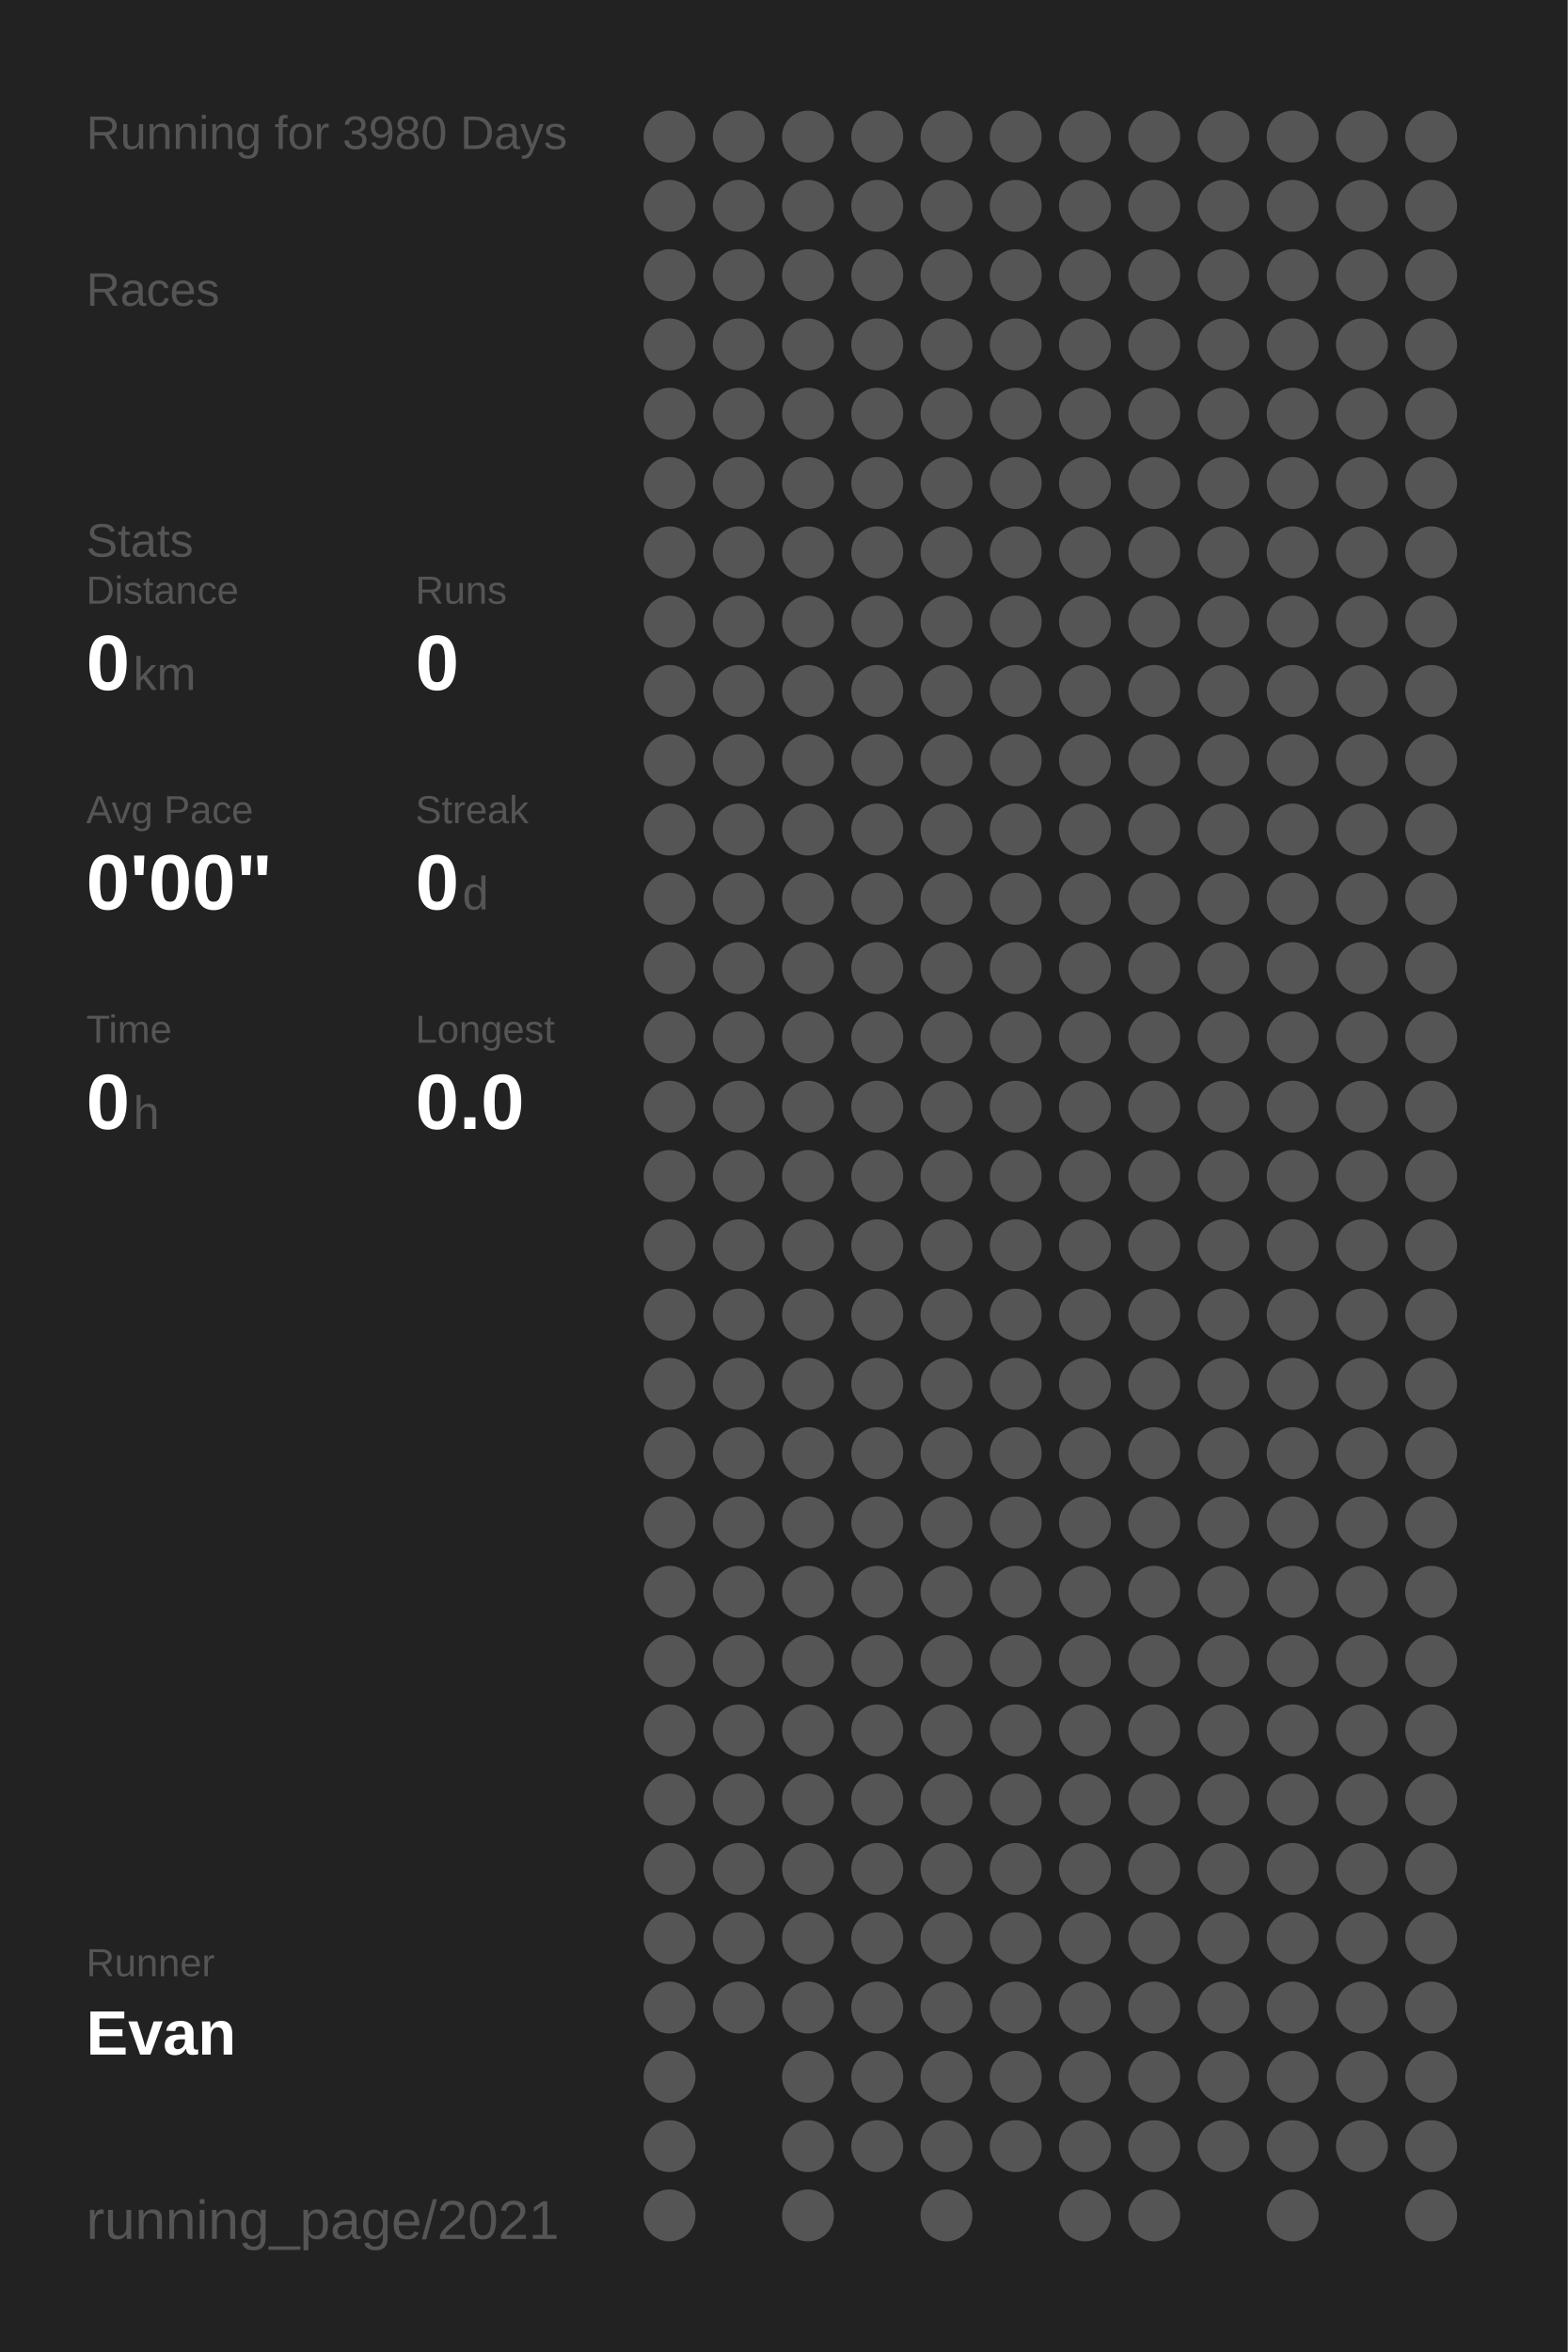
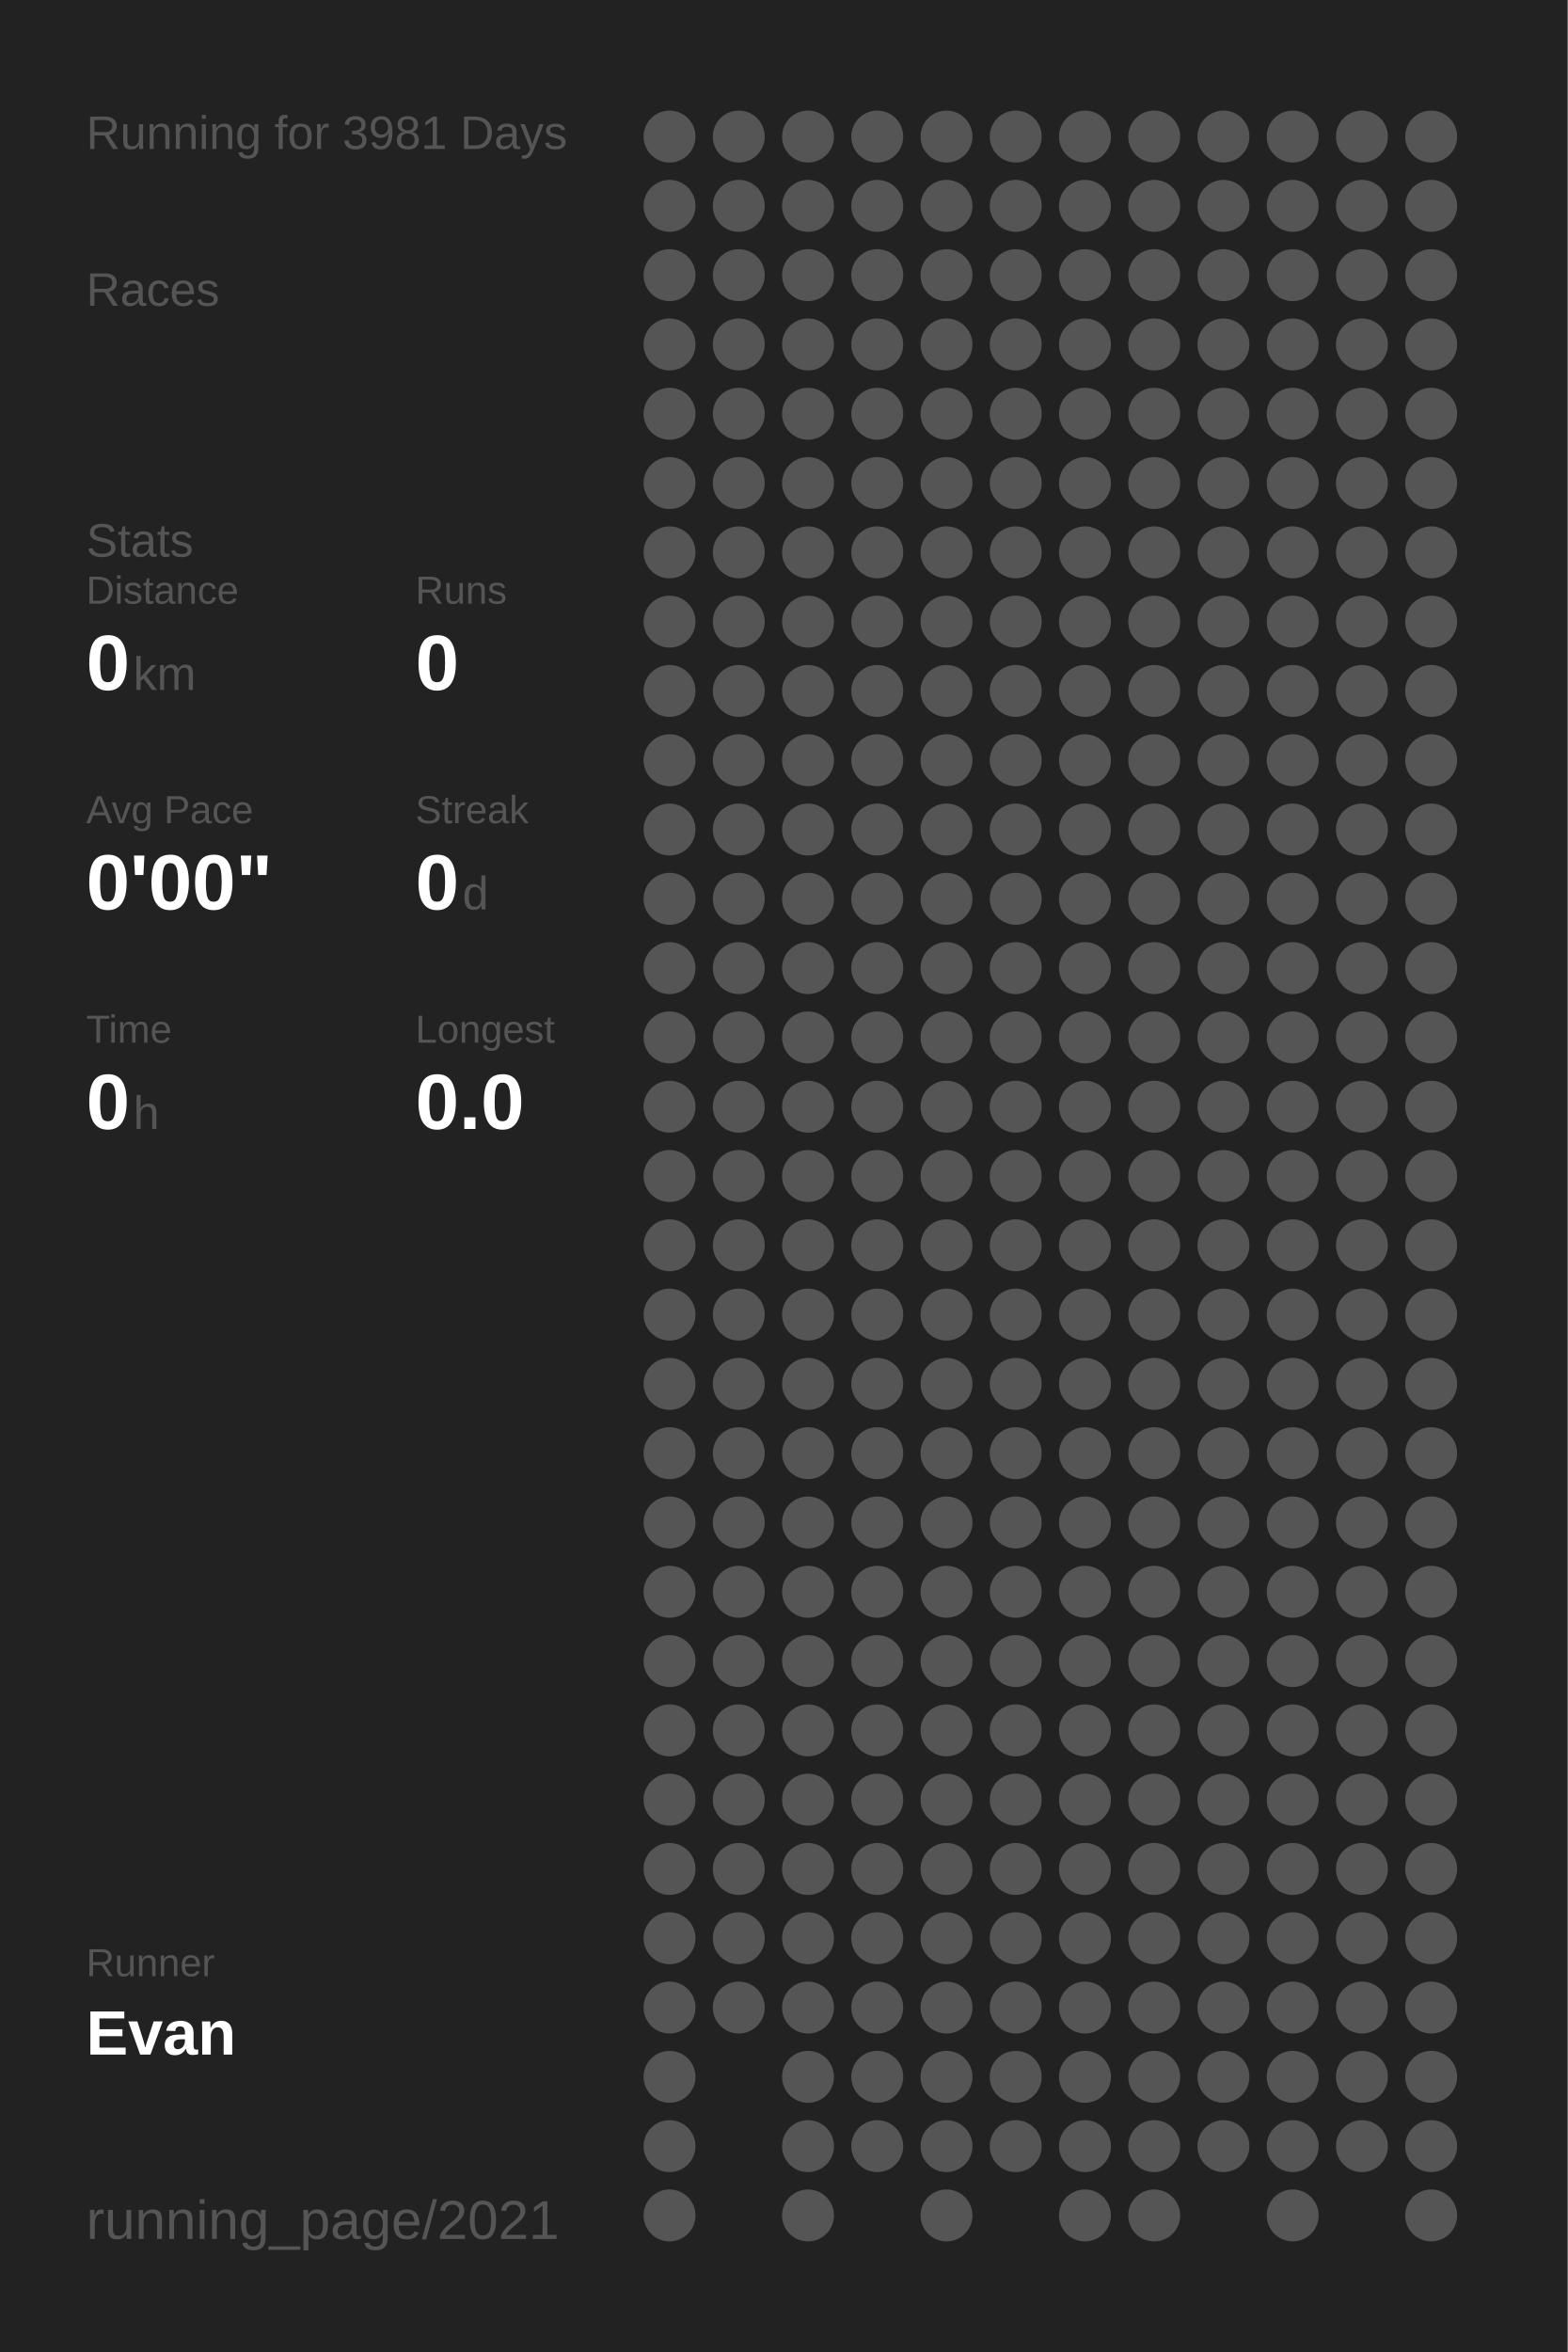
<svg xmlns="http://www.w3.org/2000/svg" baseProfile="full" height="300mm" version="1.1" viewBox="0,0,200,300" width="200mm">
  <defs />
  <rect fill="#222222" height="300" width="200" x="0" y="0" />
-   <text fill="#555555" style="font-size:6px; font-family:Arial;" x="11" y="19">Running for 3980 Days</text>
+   <text fill="#555555" style="font-size:6px; font-family:Arial;" x="11" y="19">Running for 3981 Days</text>
  <text fill="#555555" style="font-size:6px; font-family:Arial;" x="11" y="39">Races</text>
  <text fill="#555555" style="font-size:6px; font-family:Arial;" x="11" y="71">Stats</text>
  <text fill="#555555" style="font-size:5px; font-family:Arial;" x="11" y="77">Distance</text>
  <text fill="#FFFFFF" style="font-size:10px; font-family:Arial; font-weight:bold;" x="11" y="88">0</text>
  <text fill="#555555" style="font-size:6px; font-family:Arial;" x="17" y="88">km</text>
  <text fill="#555555" style="font-size:5px; font-family:Arial;" x="53" y="77">Runs</text>
  <text fill="#FFFFFF" style="font-size:10px; font-family:Arial; font-weight:bold;" x="53" y="88">0</text>
  <text fill="#555555" style="font-size:5px; font-family:Arial;" x="11" y="105">Avg Pace</text>
  <text fill="#FFFFFF" style="font-size:10px; font-family:Arial; font-weight:bold;" x="11" y="116">0'00"</text>
  <text fill="#555555" style="font-size:5px; font-family:Arial;" x="53" y="105">Streak</text>
  <text fill="#FFFFFF" style="font-size:10px; font-family:Arial; font-weight:bold;" x="53" y="116">0</text>
  <text fill="#555555" style="font-size:6px; font-family:Arial;" x="59" y="116">d</text>
  <text fill="#555555" style="font-size:5px; font-family:Arial;" x="11" y="133">Time</text>
  <text fill="#FFFFFF" style="font-size:10px; font-family:Arial; font-weight:bold;" x="11" y="144">0</text>
  <text fill="#555555" style="font-size:6px; font-family:Arial;" x="17" y="144">h</text>
  <text fill="#555555" style="font-size:5px; font-family:Arial;" x="53" y="133">Longest</text>
  <text fill="#FFFFFF" style="font-size:10px; font-family:Arial; font-weight:bold;" x="53" y="144">0.0</text>
  <text fill="#555555" style="font-size:5px; font-family:Arial;" x="11" y="252.065">Runner</text>
  <text fill="#FFFFFF" style="font-size:8px; font-family:Arial; font-weight:bold;" x="11" y="262.065">Evan</text>
  <text fill="#555555" style="font-size:7px; font-family:Arial;" x="11" y="285.581">running_page/2021</text>
  <circle cx="85.417" cy="17.419" fill="#555555" r="3.312" />
  <circle cx="85.417" cy="26.258" fill="#555555" r="3.312" />
  <circle cx="85.417" cy="35.097" fill="#555555" r="3.312" />
  <circle cx="85.417" cy="43.935" fill="#555555" r="3.312" />
  <circle cx="85.417" cy="52.774" fill="#555555" r="3.312" />
  <circle cx="85.417" cy="61.613" fill="#555555" r="3.312" />
  <circle cx="85.417" cy="70.452" fill="#555555" r="3.312" />
  <circle cx="85.417" cy="79.29" fill="#555555" r="3.312" />
  <circle cx="85.417" cy="88.129" fill="#555555" r="3.312" />
  <circle cx="85.417" cy="96.968" fill="#555555" r="3.312" />
  <circle cx="85.417" cy="105.806" fill="#555555" r="3.312" />
  <circle cx="85.417" cy="114.645" fill="#555555" r="3.312" />
  <circle cx="85.417" cy="123.484" fill="#555555" r="3.312" />
  <circle cx="85.417" cy="132.323" fill="#555555" r="3.312" />
  <circle cx="85.417" cy="141.161" fill="#555555" r="3.312" />
  <circle cx="85.417" cy="150" fill="#555555" r="3.312" />
  <circle cx="85.417" cy="158.839" fill="#555555" r="3.312" />
  <circle cx="85.417" cy="167.677" fill="#555555" r="3.312" />
  <circle cx="85.417" cy="176.516" fill="#555555" r="3.312" />
  <circle cx="85.417" cy="185.355" fill="#555555" r="3.312" />
  <circle cx="85.417" cy="194.194" fill="#555555" r="3.312" />
  <circle cx="85.417" cy="203.032" fill="#555555" r="3.312" />
  <circle cx="85.417" cy="211.871" fill="#555555" r="3.312" />
  <circle cx="85.417" cy="220.71" fill="#555555" r="3.312" />
  <circle cx="85.417" cy="229.548" fill="#555555" r="3.312" />
  <circle cx="85.417" cy="238.387" fill="#555555" r="3.312" />
  <circle cx="85.417" cy="247.226" fill="#555555" r="3.312" />
  <circle cx="85.417" cy="256.065" fill="#555555" r="3.312" />
  <circle cx="85.417" cy="264.903" fill="#555555" r="3.312" />
  <circle cx="85.417" cy="273.742" fill="#555555" r="3.312" />
  <circle cx="85.417" cy="282.581" fill="#555555" r="3.312" />
  <circle cx="94.25" cy="17.419" fill="#555555" r="3.312" />
  <circle cx="94.25" cy="26.258" fill="#555555" r="3.312" />
  <circle cx="94.25" cy="35.097" fill="#555555" r="3.312" />
  <circle cx="94.25" cy="43.935" fill="#555555" r="3.312" />
  <circle cx="94.25" cy="52.774" fill="#555555" r="3.312" />
  <circle cx="94.25" cy="61.613" fill="#555555" r="3.312" />
  <circle cx="94.25" cy="70.452" fill="#555555" r="3.312" />
  <circle cx="94.25" cy="79.29" fill="#555555" r="3.312" />
  <circle cx="94.25" cy="88.129" fill="#555555" r="3.312" />
  <circle cx="94.25" cy="96.968" fill="#555555" r="3.312" />
  <circle cx="94.25" cy="105.806" fill="#555555" r="3.312" />
  <circle cx="94.25" cy="114.645" fill="#555555" r="3.312" />
  <circle cx="94.25" cy="123.484" fill="#555555" r="3.312" />
  <circle cx="94.25" cy="132.323" fill="#555555" r="3.312" />
  <circle cx="94.25" cy="141.161" fill="#555555" r="3.312" />
  <circle cx="94.25" cy="150" fill="#555555" r="3.312" />
  <circle cx="94.25" cy="158.839" fill="#555555" r="3.312" />
  <circle cx="94.25" cy="167.677" fill="#555555" r="3.312" />
  <circle cx="94.25" cy="176.516" fill="#555555" r="3.312" />
  <circle cx="94.25" cy="185.355" fill="#555555" r="3.312" />
  <circle cx="94.25" cy="194.194" fill="#555555" r="3.312" />
  <circle cx="94.25" cy="203.032" fill="#555555" r="3.312" />
  <circle cx="94.25" cy="211.871" fill="#555555" r="3.312" />
  <circle cx="94.25" cy="220.71" fill="#555555" r="3.312" />
  <circle cx="94.25" cy="229.548" fill="#555555" r="3.312" />
  <circle cx="94.25" cy="238.387" fill="#555555" r="3.312" />
  <circle cx="94.25" cy="247.226" fill="#555555" r="3.312" />
  <circle cx="94.25" cy="256.065" fill="#555555" r="3.312" />
  <circle cx="103.083" cy="17.419" fill="#555555" r="3.312" />
  <circle cx="103.083" cy="26.258" fill="#555555" r="3.312" />
  <circle cx="103.083" cy="35.097" fill="#555555" r="3.312" />
  <circle cx="103.083" cy="43.935" fill="#555555" r="3.312" />
  <circle cx="103.083" cy="52.774" fill="#555555" r="3.312" />
  <circle cx="103.083" cy="61.613" fill="#555555" r="3.312" />
  <circle cx="103.083" cy="70.452" fill="#555555" r="3.312" />
  <circle cx="103.083" cy="79.29" fill="#555555" r="3.312" />
  <circle cx="103.083" cy="88.129" fill="#555555" r="3.312" />
  <circle cx="103.083" cy="96.968" fill="#555555" r="3.312" />
  <circle cx="103.083" cy="105.806" fill="#555555" r="3.312" />
  <circle cx="103.083" cy="114.645" fill="#555555" r="3.312" />
  <circle cx="103.083" cy="123.484" fill="#555555" r="3.312" />
  <circle cx="103.083" cy="132.323" fill="#555555" r="3.312" />
  <circle cx="103.083" cy="141.161" fill="#555555" r="3.312" />
  <circle cx="103.083" cy="150" fill="#555555" r="3.312" />
  <circle cx="103.083" cy="158.839" fill="#555555" r="3.312" />
  <circle cx="103.083" cy="167.677" fill="#555555" r="3.312" />
  <circle cx="103.083" cy="176.516" fill="#555555" r="3.312" />
  <circle cx="103.083" cy="185.355" fill="#555555" r="3.312" />
  <circle cx="103.083" cy="194.194" fill="#555555" r="3.312" />
  <circle cx="103.083" cy="203.032" fill="#555555" r="3.312" />
  <circle cx="103.083" cy="211.871" fill="#555555" r="3.312" />
  <circle cx="103.083" cy="220.71" fill="#555555" r="3.312" />
  <circle cx="103.083" cy="229.548" fill="#555555" r="3.312" />
  <circle cx="103.083" cy="238.387" fill="#555555" r="3.312" />
  <circle cx="103.083" cy="247.226" fill="#555555" r="3.312" />
  <circle cx="103.083" cy="256.065" fill="#555555" r="3.312" />
  <circle cx="103.083" cy="264.903" fill="#555555" r="3.312" />
  <circle cx="103.083" cy="273.742" fill="#555555" r="3.312" />
  <circle cx="103.083" cy="282.581" fill="#555555" r="3.312" />
  <circle cx="111.917" cy="17.419" fill="#555555" r="3.312" />
  <circle cx="111.917" cy="26.258" fill="#555555" r="3.312" />
  <circle cx="111.917" cy="35.097" fill="#555555" r="3.312" />
  <circle cx="111.917" cy="43.935" fill="#555555" r="3.312" />
  <circle cx="111.917" cy="52.774" fill="#555555" r="3.312" />
  <circle cx="111.917" cy="61.613" fill="#555555" r="3.312" />
  <circle cx="111.917" cy="70.452" fill="#555555" r="3.312" />
  <circle cx="111.917" cy="79.29" fill="#555555" r="3.312" />
  <circle cx="111.917" cy="88.129" fill="#555555" r="3.312" />
  <circle cx="111.917" cy="96.968" fill="#555555" r="3.312" />
  <circle cx="111.917" cy="105.806" fill="#555555" r="3.312" />
  <circle cx="111.917" cy="114.645" fill="#555555" r="3.312" />
  <circle cx="111.917" cy="123.484" fill="#555555" r="3.312" />
  <circle cx="111.917" cy="132.323" fill="#555555" r="3.312" />
  <circle cx="111.917" cy="141.161" fill="#555555" r="3.312" />
  <circle cx="111.917" cy="150" fill="#555555" r="3.312" />
  <circle cx="111.917" cy="158.839" fill="#555555" r="3.312" />
  <circle cx="111.917" cy="167.677" fill="#555555" r="3.312" />
  <circle cx="111.917" cy="176.516" fill="#555555" r="3.312" />
  <circle cx="111.917" cy="185.355" fill="#555555" r="3.312" />
  <circle cx="111.917" cy="194.194" fill="#555555" r="3.312" />
  <circle cx="111.917" cy="203.032" fill="#555555" r="3.312" />
  <circle cx="111.917" cy="211.871" fill="#555555" r="3.312" />
  <circle cx="111.917" cy="220.71" fill="#555555" r="3.312" />
  <circle cx="111.917" cy="229.548" fill="#555555" r="3.312" />
  <circle cx="111.917" cy="238.387" fill="#555555" r="3.312" />
  <circle cx="111.917" cy="247.226" fill="#555555" r="3.312" />
  <circle cx="111.917" cy="256.065" fill="#555555" r="3.312" />
  <circle cx="111.917" cy="264.903" fill="#555555" r="3.312" />
  <circle cx="111.917" cy="273.742" fill="#555555" r="3.312" />
  <circle cx="120.75" cy="17.419" fill="#555555" r="3.312" />
  <circle cx="120.75" cy="26.258" fill="#555555" r="3.312" />
  <circle cx="120.75" cy="35.097" fill="#555555" r="3.312" />
  <circle cx="120.75" cy="43.935" fill="#555555" r="3.312" />
  <circle cx="120.75" cy="52.774" fill="#555555" r="3.312" />
  <circle cx="120.75" cy="61.613" fill="#555555" r="3.312" />
  <circle cx="120.75" cy="70.452" fill="#555555" r="3.312" />
  <circle cx="120.75" cy="79.29" fill="#555555" r="3.312" />
  <circle cx="120.75" cy="88.129" fill="#555555" r="3.312" />
  <circle cx="120.75" cy="96.968" fill="#555555" r="3.312" />
  <circle cx="120.75" cy="105.806" fill="#555555" r="3.312" />
  <circle cx="120.75" cy="114.645" fill="#555555" r="3.312" />
  <circle cx="120.75" cy="123.484" fill="#555555" r="3.312" />
  <circle cx="120.75" cy="132.323" fill="#555555" r="3.312" />
  <circle cx="120.75" cy="141.161" fill="#555555" r="3.312" />
  <circle cx="120.75" cy="150" fill="#555555" r="3.312" />
  <circle cx="120.75" cy="158.839" fill="#555555" r="3.312" />
  <circle cx="120.75" cy="167.677" fill="#555555" r="3.312" />
  <circle cx="120.75" cy="176.516" fill="#555555" r="3.312" />
  <circle cx="120.75" cy="185.355" fill="#555555" r="3.312" />
  <circle cx="120.75" cy="194.194" fill="#555555" r="3.312" />
  <circle cx="120.75" cy="203.032" fill="#555555" r="3.312" />
  <circle cx="120.75" cy="211.871" fill="#555555" r="3.312" />
  <circle cx="120.75" cy="220.71" fill="#555555" r="3.312" />
  <circle cx="120.75" cy="229.548" fill="#555555" r="3.312" />
  <circle cx="120.75" cy="238.387" fill="#555555" r="3.312" />
  <circle cx="120.75" cy="247.226" fill="#555555" r="3.312" />
  <circle cx="120.75" cy="256.065" fill="#555555" r="3.312" />
  <circle cx="120.75" cy="264.903" fill="#555555" r="3.312" />
  <circle cx="120.75" cy="273.742" fill="#555555" r="3.312" />
  <circle cx="120.75" cy="282.581" fill="#555555" r="3.312" />
  <circle cx="129.583" cy="17.419" fill="#555555" r="3.312" />
  <circle cx="129.583" cy="26.258" fill="#555555" r="3.312" />
  <circle cx="129.583" cy="35.097" fill="#555555" r="3.312" />
  <circle cx="129.583" cy="43.935" fill="#555555" r="3.312" />
  <circle cx="129.583" cy="52.774" fill="#555555" r="3.312" />
  <circle cx="129.583" cy="61.613" fill="#555555" r="3.312" />
  <circle cx="129.583" cy="70.452" fill="#555555" r="3.312" />
  <circle cx="129.583" cy="79.29" fill="#555555" r="3.312" />
  <circle cx="129.583" cy="88.129" fill="#555555" r="3.312" />
  <circle cx="129.583" cy="96.968" fill="#555555" r="3.312" />
  <circle cx="129.583" cy="105.806" fill="#555555" r="3.312" />
  <circle cx="129.583" cy="114.645" fill="#555555" r="3.312" />
  <circle cx="129.583" cy="123.484" fill="#555555" r="3.312" />
  <circle cx="129.583" cy="132.323" fill="#555555" r="3.312" />
  <circle cx="129.583" cy="141.161" fill="#555555" r="3.312" />
  <circle cx="129.583" cy="150" fill="#555555" r="3.312" />
  <circle cx="129.583" cy="158.839" fill="#555555" r="3.312" />
  <circle cx="129.583" cy="167.677" fill="#555555" r="3.312" />
  <circle cx="129.583" cy="176.516" fill="#555555" r="3.312" />
  <circle cx="129.583" cy="185.355" fill="#555555" r="3.312" />
  <circle cx="129.583" cy="194.194" fill="#555555" r="3.312" />
  <circle cx="129.583" cy="203.032" fill="#555555" r="3.312" />
  <circle cx="129.583" cy="211.871" fill="#555555" r="3.312" />
  <circle cx="129.583" cy="220.71" fill="#555555" r="3.312" />
  <circle cx="129.583" cy="229.548" fill="#555555" r="3.312" />
  <circle cx="129.583" cy="238.387" fill="#555555" r="3.312" />
  <circle cx="129.583" cy="247.226" fill="#555555" r="3.312" />
  <circle cx="129.583" cy="256.065" fill="#555555" r="3.312" />
  <circle cx="129.583" cy="264.903" fill="#555555" r="3.312" />
  <circle cx="129.583" cy="273.742" fill="#555555" r="3.312" />
  <circle cx="138.417" cy="17.419" fill="#555555" r="3.312" />
  <circle cx="138.417" cy="26.258" fill="#555555" r="3.312" />
  <circle cx="138.417" cy="35.097" fill="#555555" r="3.312" />
  <circle cx="138.417" cy="43.935" fill="#555555" r="3.312" />
  <circle cx="138.417" cy="52.774" fill="#555555" r="3.312" />
  <circle cx="138.417" cy="61.613" fill="#555555" r="3.312" />
  <circle cx="138.417" cy="70.452" fill="#555555" r="3.312" />
  <circle cx="138.417" cy="79.29" fill="#555555" r="3.312" />
  <circle cx="138.417" cy="88.129" fill="#555555" r="3.312" />
  <circle cx="138.417" cy="96.968" fill="#555555" r="3.312" />
  <circle cx="138.417" cy="105.806" fill="#555555" r="3.312" />
  <circle cx="138.417" cy="114.645" fill="#555555" r="3.312" />
  <circle cx="138.417" cy="123.484" fill="#555555" r="3.312" />
  <circle cx="138.417" cy="132.323" fill="#555555" r="3.312" />
  <circle cx="138.417" cy="141.161" fill="#555555" r="3.312" />
  <circle cx="138.417" cy="150" fill="#555555" r="3.312" />
  <circle cx="138.417" cy="158.839" fill="#555555" r="3.312" />
  <circle cx="138.417" cy="167.677" fill="#555555" r="3.312" />
  <circle cx="138.417" cy="176.516" fill="#555555" r="3.312" />
  <circle cx="138.417" cy="185.355" fill="#555555" r="3.312" />
  <circle cx="138.417" cy="194.194" fill="#555555" r="3.312" />
  <circle cx="138.417" cy="203.032" fill="#555555" r="3.312" />
  <circle cx="138.417" cy="211.871" fill="#555555" r="3.312" />
  <circle cx="138.417" cy="220.71" fill="#555555" r="3.312" />
  <circle cx="138.417" cy="229.548" fill="#555555" r="3.312" />
  <circle cx="138.417" cy="238.387" fill="#555555" r="3.312" />
  <circle cx="138.417" cy="247.226" fill="#555555" r="3.312" />
  <circle cx="138.417" cy="256.065" fill="#555555" r="3.312" />
  <circle cx="138.417" cy="264.903" fill="#555555" r="3.312" />
  <circle cx="138.417" cy="273.742" fill="#555555" r="3.312" />
  <circle cx="138.417" cy="282.581" fill="#555555" r="3.312" />
  <circle cx="147.25" cy="17.419" fill="#555555" r="3.312" />
  <circle cx="147.25" cy="26.258" fill="#555555" r="3.312" />
  <circle cx="147.25" cy="35.097" fill="#555555" r="3.312" />
  <circle cx="147.25" cy="43.935" fill="#555555" r="3.312" />
  <circle cx="147.25" cy="52.774" fill="#555555" r="3.312" />
  <circle cx="147.25" cy="61.613" fill="#555555" r="3.312" />
  <circle cx="147.25" cy="70.452" fill="#555555" r="3.312" />
  <circle cx="147.25" cy="79.29" fill="#555555" r="3.312" />
  <circle cx="147.25" cy="88.129" fill="#555555" r="3.312" />
  <circle cx="147.25" cy="96.968" fill="#555555" r="3.312" />
  <circle cx="147.25" cy="105.806" fill="#555555" r="3.312" />
  <circle cx="147.25" cy="114.645" fill="#555555" r="3.312" />
  <circle cx="147.25" cy="123.484" fill="#555555" r="3.312" />
  <circle cx="147.25" cy="132.323" fill="#555555" r="3.312" />
  <circle cx="147.25" cy="141.161" fill="#555555" r="3.312" />
  <circle cx="147.25" cy="150" fill="#555555" r="3.312" />
  <circle cx="147.25" cy="158.839" fill="#555555" r="3.312" />
  <circle cx="147.25" cy="167.677" fill="#555555" r="3.312" />
  <circle cx="147.25" cy="176.516" fill="#555555" r="3.312" />
  <circle cx="147.25" cy="185.355" fill="#555555" r="3.312" />
  <circle cx="147.25" cy="194.194" fill="#555555" r="3.312" />
  <circle cx="147.25" cy="203.032" fill="#555555" r="3.312" />
  <circle cx="147.25" cy="211.871" fill="#555555" r="3.312" />
  <circle cx="147.25" cy="220.71" fill="#555555" r="3.312" />
  <circle cx="147.25" cy="229.548" fill="#555555" r="3.312" />
  <circle cx="147.25" cy="238.387" fill="#555555" r="3.312" />
  <circle cx="147.25" cy="247.226" fill="#555555" r="3.312" />
  <circle cx="147.25" cy="256.065" fill="#555555" r="3.312" />
  <circle cx="147.25" cy="264.903" fill="#555555" r="3.312" />
  <circle cx="147.25" cy="273.742" fill="#555555" r="3.312" />
  <circle cx="147.25" cy="282.581" fill="#555555" r="3.312" />
  <circle cx="156.083" cy="17.419" fill="#555555" r="3.312" />
  <circle cx="156.083" cy="26.258" fill="#555555" r="3.312" />
  <circle cx="156.083" cy="35.097" fill="#555555" r="3.312" />
  <circle cx="156.083" cy="43.935" fill="#555555" r="3.312" />
  <circle cx="156.083" cy="52.774" fill="#555555" r="3.312" />
  <circle cx="156.083" cy="61.613" fill="#555555" r="3.312" />
  <circle cx="156.083" cy="70.452" fill="#555555" r="3.312" />
  <circle cx="156.083" cy="79.29" fill="#555555" r="3.312" />
  <circle cx="156.083" cy="88.129" fill="#555555" r="3.312" />
  <circle cx="156.083" cy="96.968" fill="#555555" r="3.312" />
  <circle cx="156.083" cy="105.806" fill="#555555" r="3.312" />
  <circle cx="156.083" cy="114.645" fill="#555555" r="3.312" />
  <circle cx="156.083" cy="123.484" fill="#555555" r="3.312" />
  <circle cx="156.083" cy="132.323" fill="#555555" r="3.312" />
  <circle cx="156.083" cy="141.161" fill="#555555" r="3.312" />
  <circle cx="156.083" cy="150" fill="#555555" r="3.312" />
  <circle cx="156.083" cy="158.839" fill="#555555" r="3.312" />
  <circle cx="156.083" cy="167.677" fill="#555555" r="3.312" />
  <circle cx="156.083" cy="176.516" fill="#555555" r="3.312" />
  <circle cx="156.083" cy="185.355" fill="#555555" r="3.312" />
  <circle cx="156.083" cy="194.194" fill="#555555" r="3.312" />
  <circle cx="156.083" cy="203.032" fill="#555555" r="3.312" />
  <circle cx="156.083" cy="211.871" fill="#555555" r="3.312" />
  <circle cx="156.083" cy="220.71" fill="#555555" r="3.312" />
  <circle cx="156.083" cy="229.548" fill="#555555" r="3.312" />
  <circle cx="156.083" cy="238.387" fill="#555555" r="3.312" />
  <circle cx="156.083" cy="247.226" fill="#555555" r="3.312" />
  <circle cx="156.083" cy="256.065" fill="#555555" r="3.312" />
  <circle cx="156.083" cy="264.903" fill="#555555" r="3.312" />
  <circle cx="156.083" cy="273.742" fill="#555555" r="3.312" />
  <circle cx="164.917" cy="17.419" fill="#555555" r="3.312" />
  <circle cx="164.917" cy="26.258" fill="#555555" r="3.312" />
  <circle cx="164.917" cy="35.097" fill="#555555" r="3.312" />
  <circle cx="164.917" cy="43.935" fill="#555555" r="3.312" />
  <circle cx="164.917" cy="52.774" fill="#555555" r="3.312" />
  <circle cx="164.917" cy="61.613" fill="#555555" r="3.312" />
  <circle cx="164.917" cy="70.452" fill="#555555" r="3.312" />
  <circle cx="164.917" cy="79.29" fill="#555555" r="3.312" />
  <circle cx="164.917" cy="88.129" fill="#555555" r="3.312" />
  <circle cx="164.917" cy="96.968" fill="#555555" r="3.312" />
  <circle cx="164.917" cy="105.806" fill="#555555" r="3.312" />
  <circle cx="164.917" cy="114.645" fill="#555555" r="3.312" />
  <circle cx="164.917" cy="123.484" fill="#555555" r="3.312" />
  <circle cx="164.917" cy="132.323" fill="#555555" r="3.312" />
  <circle cx="164.917" cy="141.161" fill="#555555" r="3.312" />
  <circle cx="164.917" cy="150" fill="#555555" r="3.312" />
  <circle cx="164.917" cy="158.839" fill="#555555" r="3.312" />
  <circle cx="164.917" cy="167.677" fill="#555555" r="3.312" />
  <circle cx="164.917" cy="176.516" fill="#555555" r="3.312" />
  <circle cx="164.917" cy="185.355" fill="#555555" r="3.312" />
  <circle cx="164.917" cy="194.194" fill="#555555" r="3.312" />
  <circle cx="164.917" cy="203.032" fill="#555555" r="3.312" />
  <circle cx="164.917" cy="211.871" fill="#555555" r="3.312" />
  <circle cx="164.917" cy="220.71" fill="#555555" r="3.312" />
  <circle cx="164.917" cy="229.548" fill="#555555" r="3.312" />
  <circle cx="164.917" cy="238.387" fill="#555555" r="3.312" />
  <circle cx="164.917" cy="247.226" fill="#555555" r="3.312" />
  <circle cx="164.917" cy="256.065" fill="#555555" r="3.312" />
  <circle cx="164.917" cy="264.903" fill="#555555" r="3.312" />
  <circle cx="164.917" cy="273.742" fill="#555555" r="3.312" />
  <circle cx="164.917" cy="282.581" fill="#555555" r="3.312" />
  <circle cx="173.75" cy="17.419" fill="#555555" r="3.312" />
  <circle cx="173.75" cy="26.258" fill="#555555" r="3.312" />
  <circle cx="173.75" cy="35.097" fill="#555555" r="3.312" />
  <circle cx="173.75" cy="43.935" fill="#555555" r="3.312" />
  <circle cx="173.75" cy="52.774" fill="#555555" r="3.312" />
  <circle cx="173.75" cy="61.613" fill="#555555" r="3.312" />
  <circle cx="173.75" cy="70.452" fill="#555555" r="3.312" />
  <circle cx="173.75" cy="79.29" fill="#555555" r="3.312" />
  <circle cx="173.75" cy="88.129" fill="#555555" r="3.312" />
  <circle cx="173.75" cy="96.968" fill="#555555" r="3.312" />
  <circle cx="173.75" cy="105.806" fill="#555555" r="3.312" />
  <circle cx="173.75" cy="114.645" fill="#555555" r="3.312" />
  <circle cx="173.75" cy="123.484" fill="#555555" r="3.312" />
  <circle cx="173.75" cy="132.323" fill="#555555" r="3.312" />
  <circle cx="173.75" cy="141.161" fill="#555555" r="3.312" />
  <circle cx="173.75" cy="150" fill="#555555" r="3.312" />
  <circle cx="173.75" cy="158.839" fill="#555555" r="3.312" />
  <circle cx="173.75" cy="167.677" fill="#555555" r="3.312" />
  <circle cx="173.75" cy="176.516" fill="#555555" r="3.312" />
  <circle cx="173.75" cy="185.355" fill="#555555" r="3.312" />
  <circle cx="173.75" cy="194.194" fill="#555555" r="3.312" />
  <circle cx="173.75" cy="203.032" fill="#555555" r="3.312" />
  <circle cx="173.75" cy="211.871" fill="#555555" r="3.312" />
  <circle cx="173.75" cy="220.71" fill="#555555" r="3.312" />
  <circle cx="173.75" cy="229.548" fill="#555555" r="3.312" />
  <circle cx="173.75" cy="238.387" fill="#555555" r="3.312" />
  <circle cx="173.75" cy="247.226" fill="#555555" r="3.312" />
  <circle cx="173.75" cy="256.065" fill="#555555" r="3.312" />
  <circle cx="173.75" cy="264.903" fill="#555555" r="3.312" />
  <circle cx="173.75" cy="273.742" fill="#555555" r="3.312" />
  <circle cx="182.583" cy="17.419" fill="#555555" r="3.312" />
  <circle cx="182.583" cy="26.258" fill="#555555" r="3.312" />
  <circle cx="182.583" cy="35.097" fill="#555555" r="3.312" />
  <circle cx="182.583" cy="43.935" fill="#555555" r="3.312" />
  <circle cx="182.583" cy="52.774" fill="#555555" r="3.312" />
  <circle cx="182.583" cy="61.613" fill="#555555" r="3.312" />
  <circle cx="182.583" cy="70.452" fill="#555555" r="3.312" />
  <circle cx="182.583" cy="79.29" fill="#555555" r="3.312" />
  <circle cx="182.583" cy="88.129" fill="#555555" r="3.312" />
  <circle cx="182.583" cy="96.968" fill="#555555" r="3.312" />
  <circle cx="182.583" cy="105.806" fill="#555555" r="3.312" />
  <circle cx="182.583" cy="114.645" fill="#555555" r="3.312" />
  <circle cx="182.583" cy="123.484" fill="#555555" r="3.312" />
  <circle cx="182.583" cy="132.323" fill="#555555" r="3.312" />
  <circle cx="182.583" cy="141.161" fill="#555555" r="3.312" />
  <circle cx="182.583" cy="150" fill="#555555" r="3.312" />
  <circle cx="182.583" cy="158.839" fill="#555555" r="3.312" />
  <circle cx="182.583" cy="167.677" fill="#555555" r="3.312" />
  <circle cx="182.583" cy="176.516" fill="#555555" r="3.312" />
  <circle cx="182.583" cy="185.355" fill="#555555" r="3.312" />
  <circle cx="182.583" cy="194.194" fill="#555555" r="3.312" />
  <circle cx="182.583" cy="203.032" fill="#555555" r="3.312" />
  <circle cx="182.583" cy="211.871" fill="#555555" r="3.312" />
  <circle cx="182.583" cy="220.71" fill="#555555" r="3.312" />
  <circle cx="182.583" cy="229.548" fill="#555555" r="3.312" />
  <circle cx="182.583" cy="238.387" fill="#555555" r="3.312" />
  <circle cx="182.583" cy="247.226" fill="#555555" r="3.312" />
  <circle cx="182.583" cy="256.065" fill="#555555" r="3.312" />
  <circle cx="182.583" cy="264.903" fill="#555555" r="3.312" />
  <circle cx="182.583" cy="273.742" fill="#555555" r="3.312" />
  <circle cx="182.583" cy="282.581" fill="#555555" r="3.312" />
</svg>
